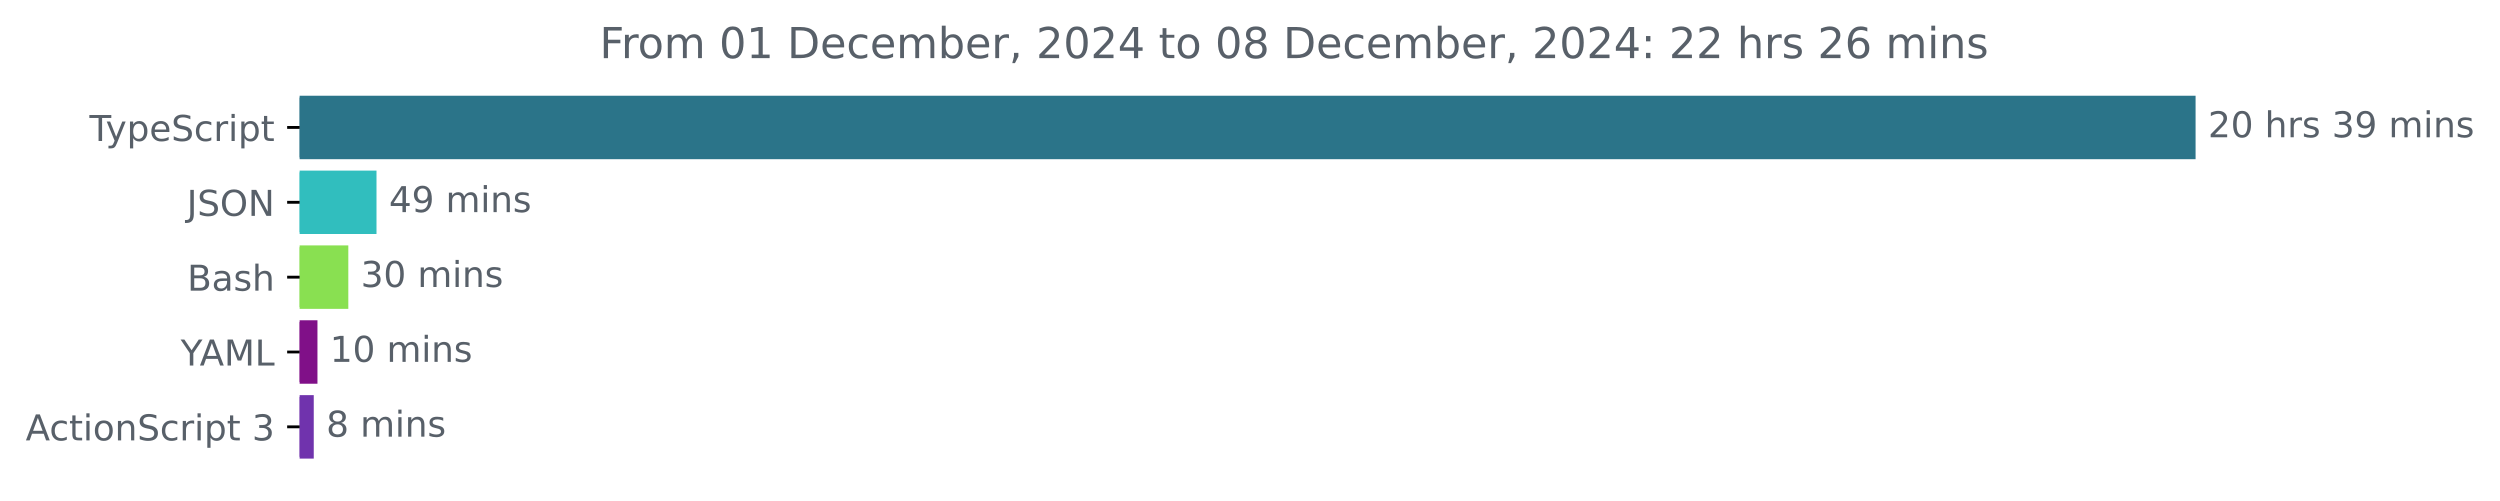
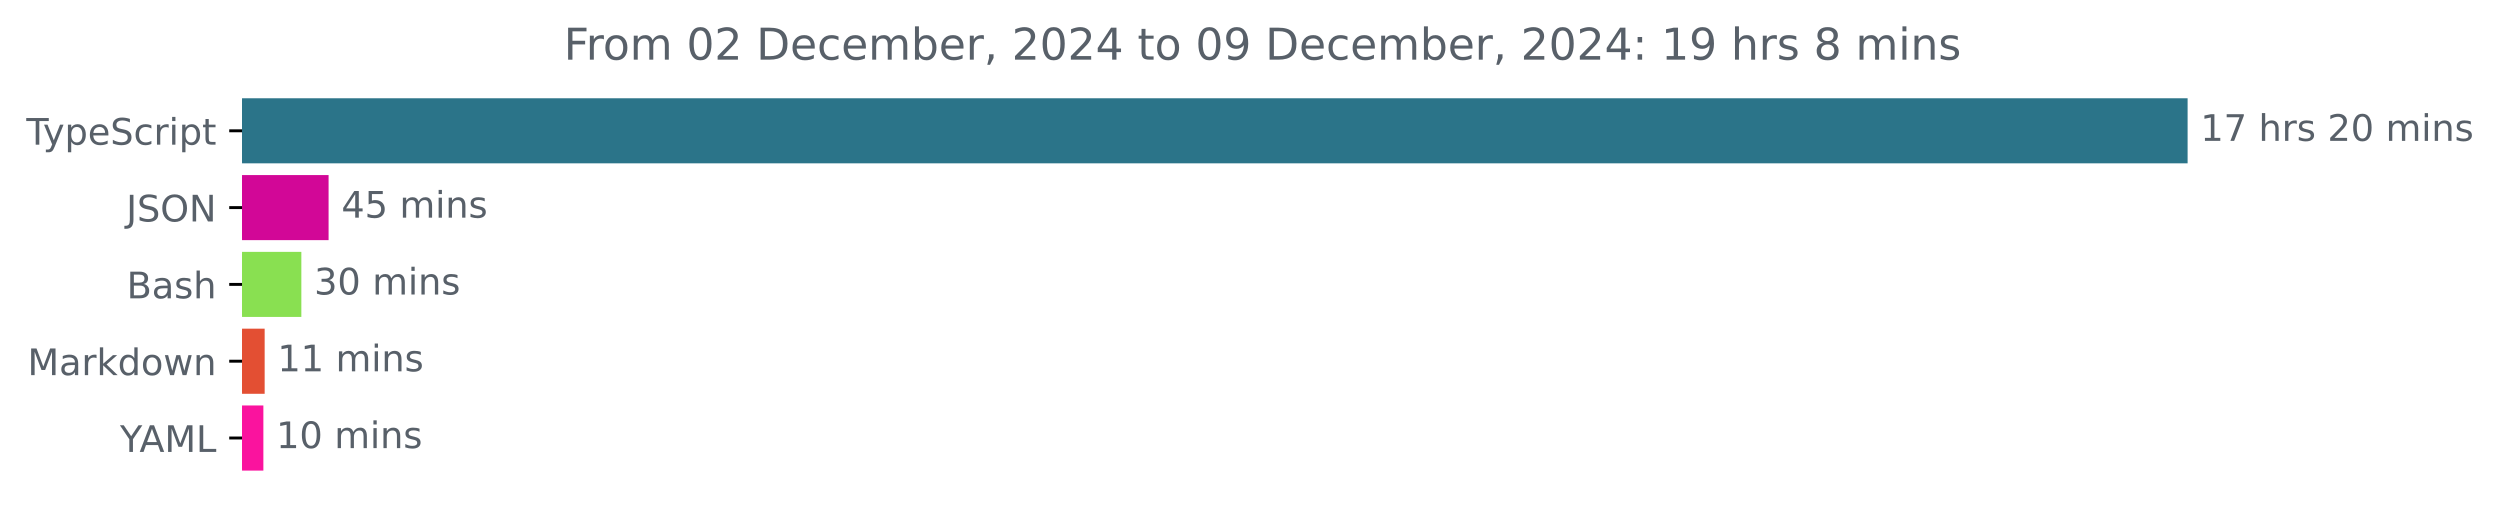
- <svg xmlns="http://www.w3.org/2000/svg" xmlns:xlink="http://www.w3.org/1999/xlink" width="701.4pt" height="140.398pt" viewBox="0 0 701.4 140.398" version="1.1">
+ <svg xmlns="http://www.w3.org/2000/svg" xmlns:xlink="http://www.w3.org/1999/xlink" width="683.507pt" height="140.398pt" viewBox="0 0 683.507 140.398" version="1.1">
  <defs>
    <style type="text/css">*{stroke-linejoin: round; stroke-linecap: butt}</style>
  </defs>
  <g id="figure_1">
    <g id="patch_1">
-       <path d="M 0 140.398  L 701.4 140.398  L 701.4 0  L 0 0  L 0 140.398  z " style="fill: none" />
+       <path d="M -0 140.398  L 683.507 140.398  L 683.507 0  L -0 0  L -0 140.398  z " style="fill: none" />
    </g>
    <g id="axes_1">
      <g id="patch_2">
-         <path d="M 84.064 27.358  L 615.493 27.358  L 615.493 44.158  L 84.064 44.158  z " clip-path="url(#p2219be7b7d)" style="fill: #2b7489; stroke: #2b7489; stroke-linejoin: miter" />
+         <path d="M 66.17 27.358  L 597.599 27.358  L 597.599 44.158  L 66.17 44.158  z " clip-path="url(#p6a1306f237)" style="fill: #2b7489; stroke: #2b7489; stroke-linejoin: miter" />
      </g>
      <g id="patch_3">
-         <path d="M 84.064 48.358  L 105.132 48.358  L 105.132 65.158  L 84.064 65.158  z " clip-path="url(#p2219be7b7d)" style="fill: #31bebe; stroke: #31bebe; stroke-linejoin: miter" />
+         <path d="M 66.17 48.358  L 89.337 48.358  L 89.337 65.158  L 66.17 65.158  z " clip-path="url(#p6a1306f237)" style="fill: #d20797; stroke: #d20797; stroke-linejoin: miter" />
      </g>
      <g id="patch_4">
-         <path d="M 84.064 69.358  L 97.224 69.358  L 97.224 86.158  L 84.064 86.158  z " clip-path="url(#p2219be7b7d)" style="fill: #89e051; stroke: #89e051; stroke-linejoin: miter" />
+         <path d="M 66.17 69.358  L 81.889 69.358  L 81.889 86.158  L 66.17 86.158  z " clip-path="url(#p6a1306f237)" style="fill: #89e051; stroke: #89e051; stroke-linejoin: miter" />
      </g>
      <g id="patch_5">
-         <path d="M 84.064 90.358  L 88.566 90.358  L 88.566 107.158  L 84.064 107.158  z " clip-path="url(#p2219be7b7d)" style="fill: #801088; stroke: #801088; stroke-linejoin: miter" />
+         <path d="M 66.17 90.358  L 71.859 90.358  L 71.859 107.158  L 66.17 107.158  z " clip-path="url(#p6a1306f237)" style="fill: #e34f33; stroke: #e34f33; stroke-linejoin: miter" />
      </g>
      <g id="patch_6">
-         <path d="M 84.064 111.358  L 87.527 111.358  L 87.527 128.158  L 84.064 128.158  z " clip-path="url(#p2219be7b7d)" style="fill: #7033ad; stroke: #7033ad; stroke-linejoin: miter" />
+         <path d="M 66.17 111.358  L 71.507 111.358  L 71.507 128.158  L 66.17 128.158  z " clip-path="url(#p6a1306f237)" style="fill: #fa139e; stroke: #fa139e; stroke-linejoin: miter" />
      </g>
      <g id="matplotlib.axis_1" />
      <g id="matplotlib.axis_2">
        <g id="ytick_1">
          <g id="line2d_1">
            <defs>
-               <path id="m1b2d367610" d="M 0 0  L -3.5 0  " style="stroke: #000000; stroke-width: 0.8" />
+               <path id="m3cb46ad1af" d="M 0 0  L -3.5 0  " style="stroke: #000000; stroke-width: 0.8" />
            </defs>
            <g>
-               <use xlink:href="#m1b2d367610" x="84.064" y="35.758" style="stroke: #000000; stroke-width: 0.8" />
+               <use xlink:href="#m3cb46ad1af" x="66.17" y="35.758" style="stroke: #000000; stroke-width: 0.8" />
            </g>
          </g>
          <g id="text_1">
-             <g style="fill: #586069" transform="translate(25.09375 39.55734) scale(0.1 -0.1)">
+             <g style="fill: #586069" transform="translate(7.2 39.55734) scale(0.1 -0.1)">
              <defs>
                <path id="DejaVuSans-54" d="M -19 4666  L 3928 4666  L 3928 4134  L 2272 4134  L 2272 0  L 1638 0  L 1638 4134  L -19 4134  L -19 4666  z " transform="scale(0.015625)" />
                <path id="DejaVuSans-79" d="M 2059 -325  Q 1816 -950 1584 -1140  Q 1353 -1331 966 -1331  L 506 -1331  L 506 -850  L 844 -850  Q 1081 -850 1212 -737  Q 1344 -625 1503 -206  L 1606 56  L 191 3500  L 800 3500  L 1894 763  L 2988 3500  L 3597 3500  L 2059 -325  z " transform="scale(0.015625)" />
                <path id="DejaVuSans-70" d="M 1159 525  L 1159 -1331  L 581 -1331  L 581 3500  L 1159 3500  L 1159 2969  Q 1341 3281 1617 3432  Q 1894 3584 2278 3584  Q 2916 3584 3314 3078  Q 3713 2572 3713 1747  Q 3713 922 3314 415  Q 2916 -91 2278 -91  Q 1894 -91 1617 61  Q 1341 213 1159 525  z M 3116 1747  Q 3116 2381 2855 2742  Q 2594 3103 2138 3103  Q 1681 3103 1420 2742  Q 1159 2381 1159 1747  Q 1159 1113 1420 752  Q 1681 391 2138 391  Q 2594 391 2855 752  Q 3116 1113 3116 1747  z " transform="scale(0.015625)" />
                <path id="DejaVuSans-65" d="M 3597 1894  L 3597 1613  L 953 1613  Q 991 1019 1311 708  Q 1631 397 2203 397  Q 2534 397 2845 478  Q 3156 559 3463 722  L 3463 178  Q 3153 47 2828 -22  Q 2503 -91 2169 -91  Q 1331 -91 842 396  Q 353 884 353 1716  Q 353 2575 817 3079  Q 1281 3584 2069 3584  Q 2775 3584 3186 3129  Q 3597 2675 3597 1894  z M 3022 2063  Q 3016 2534 2758 2815  Q 2500 3097 2075 3097  Q 1594 3097 1305 2825  Q 1016 2553 972 2059  L 3022 2063  z " transform="scale(0.015625)" />
                <path id="DejaVuSans-53" d="M 3425 4513  L 3425 3897  Q 3066 4069 2747 4153  Q 2428 4238 2131 4238  Q 1616 4238 1336 4038  Q 1056 3838 1056 3469  Q 1056 3159 1242 3001  Q 1428 2844 1947 2747  L 2328 2669  Q 3034 2534 3370 2195  Q 3706 1856 3706 1288  Q 3706 609 3251 259  Q 2797 -91 1919 -91  Q 1588 -91 1214 -16  Q 841 59 441 206  L 441 856  Q 825 641 1194 531  Q 1563 422 1919 422  Q 2459 422 2753 634  Q 3047 847 3047 1241  Q 3047 1584 2836 1778  Q 2625 1972 2144 2069  L 1759 2144  Q 1053 2284 737 2584  Q 422 2884 422 3419  Q 422 4038 858 4394  Q 1294 4750 2059 4750  Q 2388 4750 2728 4690  Q 3069 4631 3425 4513  z " transform="scale(0.015625)" />
                <path id="DejaVuSans-63" d="M 3122 3366  L 3122 2828  Q 2878 2963 2633 3030  Q 2388 3097 2138 3097  Q 1578 3097 1268 2742  Q 959 2388 959 1747  Q 959 1106 1268 751  Q 1578 397 2138 397  Q 2388 397 2633 464  Q 2878 531 3122 666  L 3122 134  Q 2881 22 2623 -34  Q 2366 -91 2075 -91  Q 1284 -91 818 406  Q 353 903 353 1747  Q 353 2603 823 3093  Q 1294 3584 2113 3584  Q 2378 3584 2631 3529  Q 2884 3475 3122 3366  z " transform="scale(0.015625)" />
                <path id="DejaVuSans-72" d="M 2631 2963  Q 2534 3019 2420 3045  Q 2306 3072 2169 3072  Q 1681 3072 1420 2755  Q 1159 2438 1159 1844  L 1159 0  L 581 0  L 581 3500  L 1159 3500  L 1159 2956  Q 1341 3275 1631 3429  Q 1922 3584 2338 3584  Q 2397 3584 2469 3576  Q 2541 3569 2628 3553  L 2631 2963  z " transform="scale(0.015625)" />
                <path id="DejaVuSans-69" d="M 603 3500  L 1178 3500  L 1178 0  L 603 0  L 603 3500  z M 603 4863  L 1178 4863  L 1178 4134  L 603 4134  L 603 4863  z " transform="scale(0.015625)" />
                <path id="DejaVuSans-74" d="M 1172 4494  L 1172 3500  L 2356 3500  L 2356 3053  L 1172 3053  L 1172 1153  Q 1172 725 1289 603  Q 1406 481 1766 481  L 2356 481  L 2356 0  L 1766 0  Q 1100 0 847 248  Q 594 497 594 1153  L 594 3053  L 172 3053  L 172 3500  L 594 3500  L 594 4494  L 1172 4494  z " transform="scale(0.015625)" />
              </defs>
              <use xlink:href="#DejaVuSans-54" />
              <use xlink:href="#DejaVuSans-79" x="45.459" />
              <use xlink:href="#DejaVuSans-70" x="104.639" />
              <use xlink:href="#DejaVuSans-65" x="168.115" />
              <use xlink:href="#DejaVuSans-53" x="229.639" />
              <use xlink:href="#DejaVuSans-63" x="293.115" />
              <use xlink:href="#DejaVuSans-72" x="348.096" />
              <use xlink:href="#DejaVuSans-69" x="389.209" />
              <use xlink:href="#DejaVuSans-70" x="416.992" />
              <use xlink:href="#DejaVuSans-74" x="480.469" />
            </g>
          </g>
        </g>
        <g id="ytick_2">
          <g id="line2d_2">
            <g>
-               <use xlink:href="#m1b2d367610" x="84.064" y="56.758" style="stroke: #000000; stroke-width: 0.8" />
+               <use xlink:href="#m3cb46ad1af" x="66.17" y="56.758" style="stroke: #000000; stroke-width: 0.8" />
            </g>
          </g>
          <g id="text_2">
-             <g style="fill: #586069" transform="translate(52.4125 60.55734) scale(0.1 -0.1)">
+             <g style="fill: #586069" transform="translate(34.51875 60.55734) scale(0.1 -0.1)">
              <defs>
                <path id="DejaVuSans-4a" d="M 628 4666  L 1259 4666  L 1259 325  Q 1259 -519 939 -900  Q 619 -1281 -91 -1281  L -331 -1281  L -331 -750  L -134 -750  Q 284 -750 456 -515  Q 628 -281 628 325  L 628 4666  z " transform="scale(0.015625)" />
                <path id="DejaVuSans-4f" d="M 2522 4238  Q 1834 4238 1429 3725  Q 1025 3213 1025 2328  Q 1025 1447 1429 934  Q 1834 422 2522 422  Q 3209 422 3611 934  Q 4013 1447 4013 2328  Q 4013 3213 3611 3725  Q 3209 4238 2522 4238  z M 2522 4750  Q 3503 4750 4090 4092  Q 4678 3434 4678 2328  Q 4678 1225 4090 567  Q 3503 -91 2522 -91  Q 1538 -91 948 565  Q 359 1222 359 2328  Q 359 3434 948 4092  Q 1538 4750 2522 4750  z " transform="scale(0.015625)" />
                <path id="DejaVuSans-4e" d="M 628 4666  L 1478 4666  L 3547 763  L 3547 4666  L 4159 4666  L 4159 0  L 3309 0  L 1241 3903  L 1241 0  L 628 0  L 628 4666  z " transform="scale(0.015625)" />
              </defs>
              <use xlink:href="#DejaVuSans-4a" />
              <use xlink:href="#DejaVuSans-53" x="29.492" />
              <use xlink:href="#DejaVuSans-4f" x="92.969" />
              <use xlink:href="#DejaVuSans-4e" x="171.68" />
            </g>
          </g>
        </g>
        <g id="ytick_3">
          <g id="line2d_3">
            <g>
-               <use xlink:href="#m1b2d367610" x="84.064" y="77.758" style="stroke: #000000; stroke-width: 0.8" />
+               <use xlink:href="#m3cb46ad1af" x="66.17" y="77.758" style="stroke: #000000; stroke-width: 0.8" />
            </g>
          </g>
          <g id="text_3">
-             <g style="fill: #586069" transform="translate(52.52813 81.55734) scale(0.1 -0.1)">
+             <g style="fill: #586069" transform="translate(34.63437 81.55734) scale(0.1 -0.1)">
              <defs>
                <path id="DejaVuSans-42" d="M 1259 2228  L 1259 519  L 2272 519  Q 2781 519 3026 730  Q 3272 941 3272 1375  Q 3272 1813 3026 2020  Q 2781 2228 2272 2228  L 1259 2228  z M 1259 4147  L 1259 2741  L 2194 2741  Q 2656 2741 2882 2914  Q 3109 3088 3109 3444  Q 3109 3797 2882 3972  Q 2656 4147 2194 4147  L 1259 4147  z M 628 4666  L 2241 4666  Q 2963 4666 3353 4366  Q 3744 4066 3744 3513  Q 3744 3084 3544 2831  Q 3344 2578 2956 2516  Q 3422 2416 3680 2098  Q 3938 1781 3938 1306  Q 3938 681 3513 340  Q 3088 0 2303 0  L 628 0  L 628 4666  z " transform="scale(0.015625)" />
                <path id="DejaVuSans-61" d="M 2194 1759  Q 1497 1759 1228 1600  Q 959 1441 959 1056  Q 959 750 1161 570  Q 1363 391 1709 391  Q 2188 391 2477 730  Q 2766 1069 2766 1631  L 2766 1759  L 2194 1759  z M 3341 1997  L 3341 0  L 2766 0  L 2766 531  Q 2569 213 2275 61  Q 1981 -91 1556 -91  Q 1019 -91 701 211  Q 384 513 384 1019  Q 384 1609 779 1909  Q 1175 2209 1959 2209  L 2766 2209  L 2766 2266  Q 2766 2663 2505 2880  Q 2244 3097 1772 3097  Q 1472 3097 1187 3025  Q 903 2953 641 2809  L 641 3341  Q 956 3463 1253 3523  Q 1550 3584 1831 3584  Q 2591 3584 2966 3190  Q 3341 2797 3341 1997  z " transform="scale(0.015625)" />
                <path id="DejaVuSans-73" d="M 2834 3397  L 2834 2853  Q 2591 2978 2328 3040  Q 2066 3103 1784 3103  Q 1356 3103 1142 2972  Q 928 2841 928 2578  Q 928 2378 1081 2264  Q 1234 2150 1697 2047  L 1894 2003  Q 2506 1872 2764 1633  Q 3022 1394 3022 966  Q 3022 478 2636 193  Q 2250 -91 1575 -91  Q 1294 -91 989 -36  Q 684 19 347 128  L 347 722  Q 666 556 975 473  Q 1284 391 1588 391  Q 1994 391 2212 530  Q 2431 669 2431 922  Q 2431 1156 2273 1281  Q 2116 1406 1581 1522  L 1381 1569  Q 847 1681 609 1914  Q 372 2147 372 2553  Q 372 3047 722 3315  Q 1072 3584 1716 3584  Q 2034 3584 2315 3537  Q 2597 3491 2834 3397  z " transform="scale(0.015625)" />
                <path id="DejaVuSans-68" d="M 3513 2113  L 3513 0  L 2938 0  L 2938 2094  Q 2938 2591 2744 2837  Q 2550 3084 2163 3084  Q 1697 3084 1428 2787  Q 1159 2491 1159 1978  L 1159 0  L 581 0  L 581 4863  L 1159 4863  L 1159 2956  Q 1366 3272 1645 3428  Q 1925 3584 2291 3584  Q 2894 3584 3203 3211  Q 3513 2838 3513 2113  z " transform="scale(0.015625)" />
              </defs>
              <use xlink:href="#DejaVuSans-42" />
              <use xlink:href="#DejaVuSans-61" x="68.604" />
              <use xlink:href="#DejaVuSans-73" x="129.883" />
              <use xlink:href="#DejaVuSans-68" x="181.982" />
            </g>
          </g>
        </g>
        <g id="ytick_4">
          <g id="line2d_4">
            <g>
-               <use xlink:href="#m1b2d367610" x="84.064" y="98.758" style="stroke: #000000; stroke-width: 0.8" />
+               <use xlink:href="#m3cb46ad1af" x="66.17" y="98.758" style="stroke: #000000; stroke-width: 0.8" />
            </g>
          </g>
          <g id="text_4">
-             <g style="fill: #586069" transform="translate(50.69062 102.5573) scale(0.1 -0.1)">
+             <g style="fill: #586069" transform="translate(7.529688 102.5573) scale(0.1 -0.1)">
+               <defs>
+                 <path id="DejaVuSans-4d" d="M 628 4666  L 1569 4666  L 2759 1491  L 3956 4666  L 4897 4666  L 4897 0  L 4281 0  L 4281 4097  L 3078 897  L 2444 897  L 1241 4097  L 1241 0  L 628 0  L 628 4666  z " transform="scale(0.015625)" />
+                 <path id="DejaVuSans-6b" d="M 581 4863  L 1159 4863  L 1159 1991  L 2875 3500  L 3609 3500  L 1753 1863  L 3688 0  L 2938 0  L 1159 1709  L 1159 0  L 581 0  L 581 4863  z " transform="scale(0.015625)" />
+                 <path id="DejaVuSans-64" d="M 2906 2969  L 2906 4863  L 3481 4863  L 3481 0  L 2906 0  L 2906 525  Q 2725 213 2448 61  Q 2172 -91 1784 -91  Q 1150 -91 751 415  Q 353 922 353 1747  Q 353 2572 751 3078  Q 1150 3584 1784 3584  Q 2172 3584 2448 3432  Q 2725 3281 2906 2969  z M 947 1747  Q 947 1113 1208 752  Q 1469 391 1925 391  Q 2381 391 2643 752  Q 2906 1113 2906 1747  Q 2906 2381 2643 2742  Q 2381 3103 1925 3103  Q 1469 3103 1208 2742  Q 947 2381 947 1747  z " transform="scale(0.015625)" />
+                 <path id="DejaVuSans-6f" d="M 1959 3097  Q 1497 3097 1228 2736  Q 959 2375 959 1747  Q 959 1119 1226 758  Q 1494 397 1959 397  Q 2419 397 2687 759  Q 2956 1122 2956 1747  Q 2956 2369 2687 2733  Q 2419 3097 1959 3097  z M 1959 3584  Q 2709 3584 3137 3096  Q 3566 2609 3566 1747  Q 3566 888 3137 398  Q 2709 -91 1959 -91  Q 1206 -91 779 398  Q 353 888 353 1747  Q 353 2609 779 3096  Q 1206 3584 1959 3584  z " transform="scale(0.015625)" />
+                 <path id="DejaVuSans-77" d="M 269 3500  L 844 3500  L 1563 769  L 2278 3500  L 2956 3500  L 3675 769  L 4391 3500  L 4966 3500  L 4050 0  L 3372 0  L 2619 2869  L 1863 0  L 1184 0  L 269 3500  z " transform="scale(0.015625)" />
+                 <path id="DejaVuSans-6e" d="M 3513 2113  L 3513 0  L 2938 0  L 2938 2094  Q 2938 2591 2744 2837  Q 2550 3084 2163 3084  Q 1697 3084 1428 2787  Q 1159 2491 1159 1978  L 1159 0  L 581 0  L 581 3500  L 1159 3500  L 1159 2956  Q 1366 3272 1645 3428  Q 1925 3584 2291 3584  Q 2894 3584 3203 3211  Q 3513 2838 3513 2113  z " transform="scale(0.015625)" />
+               </defs>
+               <use xlink:href="#DejaVuSans-4d" />
+               <use xlink:href="#DejaVuSans-61" x="86.279" />
+               <use xlink:href="#DejaVuSans-72" x="147.559" />
+               <use xlink:href="#DejaVuSans-6b" x="188.672" />
+               <use xlink:href="#DejaVuSans-64" x="246.582" />
+               <use xlink:href="#DejaVuSans-6f" x="310.059" />
+               <use xlink:href="#DejaVuSans-77" x="371.24" />
+               <use xlink:href="#DejaVuSans-6e" x="453.027" />
+             </g>
+           </g>
+         </g>
+         <g id="ytick_5">
+           <g id="line2d_5">
+             <g>
+               <use xlink:href="#m3cb46ad1af" x="66.17" y="119.758" style="stroke: #000000; stroke-width: 0.8" />
+             </g>
+           </g>
+           <g id="text_5">
+             <g style="fill: #586069" transform="translate(32.79688 123.5573) scale(0.1 -0.1)">
              <defs>
                <path id="DejaVuSans-59" d="M -13 4666  L 666 4666  L 1959 2747  L 3244 4666  L 3922 4666  L 2272 2222  L 2272 0  L 1638 0  L 1638 2222  L -13 4666  z " transform="scale(0.015625)" />
                <path id="DejaVuSans-41" d="M 2188 4044  L 1331 1722  L 3047 1722  L 2188 4044  z M 1831 4666  L 2547 4666  L 4325 0  L 3669 0  L 3244 1197  L 1141 1197  L 716 0  L 50 0  L 1831 4666  z " transform="scale(0.015625)" />
-                 <path id="DejaVuSans-4d" d="M 628 4666  L 1569 4666  L 2759 1491  L 3956 4666  L 4897 4666  L 4897 0  L 4281 0  L 4281 4097  L 3078 897  L 2444 897  L 1241 4097  L 1241 0  L 628 0  L 628 4666  z " transform="scale(0.015625)" />
                <path id="DejaVuSans-4c" d="M 628 4666  L 1259 4666  L 1259 531  L 3531 531  L 3531 0  L 628 0  L 628 4666  z " transform="scale(0.015625)" />
              </defs>
              <use xlink:href="#DejaVuSans-59" />
              <use xlink:href="#DejaVuSans-41" x="53.334" />
              <use xlink:href="#DejaVuSans-4d" x="121.742" />
              <use xlink:href="#DejaVuSans-4c" x="208.021" />
            </g>
          </g>
        </g>
-         <g id="ytick_5">
-           <g id="line2d_5">
-             <g>
-               <use xlink:href="#m1b2d367610" x="84.064" y="119.758" style="stroke: #000000; stroke-width: 0.8" />
-             </g>
-           </g>
-           <g id="text_5">
-             <g style="fill: #586069" transform="translate(7.2 123.5573) scale(0.1 -0.1)">
-               <defs>
-                 <path id="DejaVuSans-6f" d="M 1959 3097  Q 1497 3097 1228 2736  Q 959 2375 959 1747  Q 959 1119 1226 758  Q 1494 397 1959 397  Q 2419 397 2687 759  Q 2956 1122 2956 1747  Q 2956 2369 2687 2733  Q 2419 3097 1959 3097  z M 1959 3584  Q 2709 3584 3137 3096  Q 3566 2609 3566 1747  Q 3566 888 3137 398  Q 2709 -91 1959 -91  Q 1206 -91 779 398  Q 353 888 353 1747  Q 353 2609 779 3096  Q 1206 3584 1959 3584  z " transform="scale(0.015625)" />
-                 <path id="DejaVuSans-6e" d="M 3513 2113  L 3513 0  L 2938 0  L 2938 2094  Q 2938 2591 2744 2837  Q 2550 3084 2163 3084  Q 1697 3084 1428 2787  Q 1159 2491 1159 1978  L 1159 0  L 581 0  L 581 3500  L 1159 3500  L 1159 2956  Q 1366 3272 1645 3428  Q 1925 3584 2291 3584  Q 2894 3584 3203 3211  Q 3513 2838 3513 2113  z " transform="scale(0.015625)" />
-                 <path id="DejaVuSans-20" transform="scale(0.015625)" />
-                 <path id="DejaVuSans-33" d="M 2597 2516  Q 3050 2419 3304 2112  Q 3559 1806 3559 1356  Q 3559 666 3084 287  Q 2609 -91 1734 -91  Q 1441 -91 1130 -33  Q 819 25 488 141  L 488 750  Q 750 597 1062 519  Q 1375 441 1716 441  Q 2309 441 2620 675  Q 2931 909 2931 1356  Q 2931 1769 2642 2001  Q 2353 2234 1838 2234  L 1294 2234  L 1294 2753  L 1863 2753  Q 2328 2753 2575 2939  Q 2822 3125 2822 3475  Q 2822 3834 2567 4026  Q 2313 4219 1838 4219  Q 1578 4219 1281 4162  Q 984 4106 628 3988  L 628 4550  Q 988 4650 1302 4700  Q 1616 4750 1894 4750  Q 2613 4750 3031 4423  Q 3450 4097 3450 3541  Q 3450 3153 3228 2886  Q 3006 2619 2597 2516  z " transform="scale(0.015625)" />
-               </defs>
-               <use xlink:href="#DejaVuSans-41" />
-               <use xlink:href="#DejaVuSans-63" x="66.658" />
-               <use xlink:href="#DejaVuSans-74" x="121.639" />
-               <use xlink:href="#DejaVuSans-69" x="160.848" />
-               <use xlink:href="#DejaVuSans-6f" x="188.631" />
-               <use xlink:href="#DejaVuSans-6e" x="249.812" />
-               <use xlink:href="#DejaVuSans-53" x="313.191" />
-               <use xlink:href="#DejaVuSans-63" x="376.668" />
-               <use xlink:href="#DejaVuSans-72" x="431.648" />
-               <use xlink:href="#DejaVuSans-69" x="472.762" />
-               <use xlink:href="#DejaVuSans-70" x="500.545" />
-               <use xlink:href="#DejaVuSans-74" x="564.021" />
-               <use xlink:href="#DejaVuSans-20" x="603.23" />
-               <use xlink:href="#DejaVuSans-33" x="635.018" />
-             </g>
-           </g>
-         </g>
      </g>
      <g id="text_6">
-         <g style="fill: #586069" transform="translate(619.4926 38.5175) scale(0.1 -0.1)">
+         <g style="fill: #586069" transform="translate(601.5989 38.5175) scale(0.1 -0.1)">
          <defs>
+             <path id="DejaVuSans-31" d="M 794 531  L 1825 531  L 1825 4091  L 703 3866  L 703 4441  L 1819 4666  L 2450 4666  L 2450 531  L 3481 531  L 3481 0  L 794 0  L 794 531  z " transform="scale(0.015625)" />
+             <path id="DejaVuSans-37" d="M 525 4666  L 3525 4666  L 3525 4397  L 1831 0  L 1172 0  L 2766 4134  L 525 4134  L 525 4666  z " transform="scale(0.015625)" />
+             <path id="DejaVuSans-20" transform="scale(0.015625)" />
            <path id="DejaVuSans-32" d="M 1228 531  L 3431 531  L 3431 0  L 469 0  L 469 531  Q 828 903 1448 1529  Q 2069 2156 2228 2338  Q 2531 2678 2651 2914  Q 2772 3150 2772 3378  Q 2772 3750 2511 3984  Q 2250 4219 1831 4219  Q 1534 4219 1204 4116  Q 875 4013 500 3803  L 500 4441  Q 881 4594 1212 4672  Q 1544 4750 1819 4750  Q 2544 4750 2975 4387  Q 3406 4025 3406 3419  Q 3406 3131 3298 2873  Q 3191 2616 2906 2266  Q 2828 2175 2409 1742  Q 1991 1309 1228 531  z " transform="scale(0.015625)" />
            <path id="DejaVuSans-30" d="M 2034 4250  Q 1547 4250 1301 3770  Q 1056 3291 1056 2328  Q 1056 1369 1301 889  Q 1547 409 2034 409  Q 2525 409 2770 889  Q 3016 1369 3016 2328  Q 3016 3291 2770 3770  Q 2525 4250 2034 4250  z M 2034 4750  Q 2819 4750 3233 4129  Q 3647 3509 3647 2328  Q 3647 1150 3233 529  Q 2819 -91 2034 -91  Q 1250 -91 836 529  Q 422 1150 422 2328  Q 422 3509 836 4129  Q 1250 4750 2034 4750  z " transform="scale(0.015625)" />
-             <path id="DejaVuSans-39" d="M 703 97  L 703 672  Q 941 559 1184 500  Q 1428 441 1663 441  Q 2288 441 2617 861  Q 2947 1281 2994 2138  Q 2813 1869 2534 1725  Q 2256 1581 1919 1581  Q 1219 1581 811 2004  Q 403 2428 403 3163  Q 403 3881 828 4315  Q 1253 4750 1959 4750  Q 2769 4750 3195 4129  Q 3622 3509 3622 2328  Q 3622 1225 3098 567  Q 2575 -91 1691 -91  Q 1453 -91 1209 -44  Q 966 3 703 97  z M 1959 2075  Q 2384 2075 2632 2365  Q 2881 2656 2881 3163  Q 2881 3666 2632 3958  Q 2384 4250 1959 4250  Q 1534 4250 1286 3958  Q 1038 3666 1038 3163  Q 1038 2656 1286 2365  Q 1534 2075 1959 2075  z " transform="scale(0.015625)" />
            <path id="DejaVuSans-6d" d="M 3328 2828  Q 3544 3216 3844 3400  Q 4144 3584 4550 3584  Q 5097 3584 5394 3201  Q 5691 2819 5691 2113  L 5691 0  L 5113 0  L 5113 2094  Q 5113 2597 4934 2840  Q 4756 3084 4391 3084  Q 3944 3084 3684 2787  Q 3425 2491 3425 1978  L 3425 0  L 2847 0  L 2847 2094  Q 2847 2600 2669 2842  Q 2491 3084 2119 3084  Q 1678 3084 1418 2786  Q 1159 2488 1159 1978  L 1159 0  L 581 0  L 581 3500  L 1159 3500  L 1159 2956  Q 1356 3278 1631 3431  Q 1906 3584 2284 3584  Q 2666 3584 2933 3390  Q 3200 3197 3328 2828  z " transform="scale(0.015625)" />
          </defs>
-           <use xlink:href="#DejaVuSans-32" />
-           <use xlink:href="#DejaVuSans-30" x="63.623" />
+           <use xlink:href="#DejaVuSans-31" />
+           <use xlink:href="#DejaVuSans-37" x="63.623" />
          <use xlink:href="#DejaVuSans-20" x="127.246" />
          <use xlink:href="#DejaVuSans-68" x="159.033" />
          <use xlink:href="#DejaVuSans-72" x="222.412" />
          <use xlink:href="#DejaVuSans-73" x="263.525" />
          <use xlink:href="#DejaVuSans-20" x="315.625" />
-           <use xlink:href="#DejaVuSans-33" x="347.412" />
-           <use xlink:href="#DejaVuSans-39" x="411.035" />
+           <use xlink:href="#DejaVuSans-32" x="347.412" />
+           <use xlink:href="#DejaVuSans-30" x="411.035" />
          <use xlink:href="#DejaVuSans-20" x="474.658" />
          <use xlink:href="#DejaVuSans-6d" x="506.445" />
          <use xlink:href="#DejaVuSans-69" x="603.857" />
          <use xlink:href="#DejaVuSans-6e" x="631.641" />
          <use xlink:href="#DejaVuSans-73" x="695.02" />
        </g>
      </g>
      <g id="text_7">
-         <g style="fill: #586069" transform="translate(109.1319 59.5175) scale(0.1 -0.1)">
+         <g style="fill: #586069" transform="translate(93.3371 59.5175) scale(0.1 -0.1)">
          <defs>
            <path id="DejaVuSans-34" d="M 2419 4116  L 825 1625  L 2419 1625  L 2419 4116  z M 2253 4666  L 3047 4666  L 3047 1625  L 3713 1625  L 3713 1100  L 3047 1100  L 3047 0  L 2419 0  L 2419 1100  L 313 1100  L 313 1709  L 2253 4666  z " transform="scale(0.015625)" />
+             <path id="DejaVuSans-35" d="M 691 4666  L 3169 4666  L 3169 4134  L 1269 4134  L 1269 2991  Q 1406 3038 1543 3061  Q 1681 3084 1819 3084  Q 2600 3084 3056 2656  Q 3513 2228 3513 1497  Q 3513 744 3044 326  Q 2575 -91 1722 -91  Q 1428 -91 1123 -41  Q 819 9 494 109  L 494 744  Q 775 591 1075 516  Q 1375 441 1709 441  Q 2250 441 2565 725  Q 2881 1009 2881 1497  Q 2881 1984 2565 2268  Q 2250 2553 1709 2553  Q 1456 2553 1204 2497  Q 953 2441 691 2322  L 691 4666  z " transform="scale(0.015625)" />
          </defs>
          <use xlink:href="#DejaVuSans-34" />
-           <use xlink:href="#DejaVuSans-39" x="63.623" />
+           <use xlink:href="#DejaVuSans-35" x="63.623" />
          <use xlink:href="#DejaVuSans-20" x="127.246" />
          <use xlink:href="#DejaVuSans-6d" x="159.033" />
          <use xlink:href="#DejaVuSans-69" x="256.445" />
          <use xlink:href="#DejaVuSans-6e" x="284.229" />
          <use xlink:href="#DejaVuSans-73" x="347.607" />
        </g>
      </g>
      <g id="text_8">
-         <g style="fill: #586069" transform="translate(101.2242 80.5175) scale(0.1 -0.1)">
+         <g style="fill: #586069" transform="translate(85.88854 80.5175) scale(0.1 -0.1)">
+           <defs>
+             <path id="DejaVuSans-33" d="M 2597 2516  Q 3050 2419 3304 2112  Q 3559 1806 3559 1356  Q 3559 666 3084 287  Q 2609 -91 1734 -91  Q 1441 -91 1130 -33  Q 819 25 488 141  L 488 750  Q 750 597 1062 519  Q 1375 441 1716 441  Q 2309 441 2620 675  Q 2931 909 2931 1356  Q 2931 1769 2642 2001  Q 2353 2234 1838 2234  L 1294 2234  L 1294 2753  L 1863 2753  Q 2328 2753 2575 2939  Q 2822 3125 2822 3475  Q 2822 3834 2567 4026  Q 2313 4219 1838 4219  Q 1578 4219 1281 4162  Q 984 4106 628 3988  L 628 4550  Q 988 4650 1302 4700  Q 1616 4750 1894 4750  Q 2613 4750 3031 4423  Q 3450 4097 3450 3541  Q 3450 3153 3228 2886  Q 3006 2619 2597 2516  z " transform="scale(0.015625)" />
+           </defs>
          <use xlink:href="#DejaVuSans-33" />
          <use xlink:href="#DejaVuSans-30" x="63.623" />
          <use xlink:href="#DejaVuSans-20" x="127.246" />
          <use xlink:href="#DejaVuSans-6d" x="159.033" />
          <use xlink:href="#DejaVuSans-69" x="256.445" />
          <use xlink:href="#DejaVuSans-6e" x="284.229" />
          <use xlink:href="#DejaVuSans-73" x="347.607" />
        </g>
      </g>
      <g id="text_9">
-         <g style="fill: #586069" transform="translate(92.56623 101.5175) scale(0.1 -0.1)">
-           <defs>
-             <path id="DejaVuSans-31" d="M 794 531  L 1825 531  L 1825 4091  L 703 3866  L 703 4441  L 1819 4666  L 2450 4666  L 2450 531  L 3481 531  L 3481 0  L 794 0  L 794 531  z " transform="scale(0.015625)" />
-           </defs>
+         <g style="fill: #586069" transform="translate(75.85937 101.5175) scale(0.1 -0.1)">
          <use xlink:href="#DejaVuSans-31" />
-           <use xlink:href="#DejaVuSans-30" x="63.623" />
+           <use xlink:href="#DejaVuSans-31" x="63.623" />
          <use xlink:href="#DejaVuSans-20" x="127.246" />
          <use xlink:href="#DejaVuSans-6d" x="159.033" />
          <use xlink:href="#DejaVuSans-69" x="256.445" />
          <use xlink:href="#DejaVuSans-6e" x="284.229" />
          <use xlink:href="#DejaVuSans-73" x="347.607" />
        </g>
      </g>
      <g id="text_10">
-         <g style="fill: #586069" transform="translate(91.52727 122.5175) scale(0.1 -0.1)">
-           <defs>
-             <path id="DejaVuSans-38" d="M 2034 2216  Q 1584 2216 1326 1975  Q 1069 1734 1069 1313  Q 1069 891 1326 650  Q 1584 409 2034 409  Q 2484 409 2743 651  Q 3003 894 3003 1313  Q 3003 1734 2745 1975  Q 2488 2216 2034 2216  z M 1403 2484  Q 997 2584 770 2862  Q 544 3141 544 3541  Q 544 4100 942 4425  Q 1341 4750 2034 4750  Q 2731 4750 3128 4425  Q 3525 4100 3525 3541  Q 3525 3141 3298 2862  Q 3072 2584 2669 2484  Q 3125 2378 3379 2068  Q 3634 1759 3634 1313  Q 3634 634 3220 271  Q 2806 -91 2034 -91  Q 1263 -91 848 271  Q 434 634 434 1313  Q 434 1759 690 2068  Q 947 2378 1403 2484  z M 1172 3481  Q 1172 3119 1398 2916  Q 1625 2713 2034 2713  Q 2441 2713 2670 2916  Q 2900 3119 2900 3481  Q 2900 3844 2670 4047  Q 2441 4250 2034 4250  Q 1625 4250 1398 4047  Q 1172 3844 1172 3481  z " transform="scale(0.015625)" />
-           </defs>
-           <use xlink:href="#DejaVuSans-38" />
-           <use xlink:href="#DejaVuSans-20" x="63.623" />
-           <use xlink:href="#DejaVuSans-6d" x="95.41" />
-           <use xlink:href="#DejaVuSans-69" x="192.822" />
-           <use xlink:href="#DejaVuSans-6e" x="220.605" />
-           <use xlink:href="#DejaVuSans-73" x="283.984" />
+         <g style="fill: #586069" transform="translate(75.50747 122.5175) scale(0.1 -0.1)">
+           <use xlink:href="#DejaVuSans-31" />
+           <use xlink:href="#DejaVuSans-30" x="63.623" />
+           <use xlink:href="#DejaVuSans-20" x="127.246" />
+           <use xlink:href="#DejaVuSans-6d" x="159.033" />
+           <use xlink:href="#DejaVuSans-69" x="256.445" />
+           <use xlink:href="#DejaVuSans-6e" x="284.229" />
+           <use xlink:href="#DejaVuSans-73" x="347.607" />
        </g>
      </g>
      <g id="text_11">
-         <g style="fill: #586069" transform="translate(168.2234 16.31812) scale(0.12 -0.12)">
+         <g style="fill: #586069" transform="translate(154.1472 16.31812) scale(0.12 -0.12)">
          <defs>
            <path id="DejaVuSans-46" d="M 628 4666  L 3309 4666  L 3309 4134  L 1259 4134  L 1259 2759  L 3109 2759  L 3109 2228  L 1259 2228  L 1259 0  L 628 0  L 628 4666  z " transform="scale(0.015625)" />
            <path id="DejaVuSans-44" d="M 1259 4147  L 1259 519  L 2022 519  Q 2988 519 3436 956  Q 3884 1394 3884 2338  Q 3884 3275 3436 3711  Q 2988 4147 2022 4147  L 1259 4147  z M 628 4666  L 1925 4666  Q 3281 4666 3915 4102  Q 4550 3538 4550 2338  Q 4550 1131 3912 565  Q 3275 0 1925 0  L 628 0  L 628 4666  z " transform="scale(0.015625)" />
            <path id="DejaVuSans-62" d="M 3116 1747  Q 3116 2381 2855 2742  Q 2594 3103 2138 3103  Q 1681 3103 1420 2742  Q 1159 2381 1159 1747  Q 1159 1113 1420 752  Q 1681 391 2138 391  Q 2594 391 2855 752  Q 3116 1113 3116 1747  z M 1159 2969  Q 1341 3281 1617 3432  Q 1894 3584 2278 3584  Q 2916 3584 3314 3078  Q 3713 2572 3713 1747  Q 3713 922 3314 415  Q 2916 -91 2278 -91  Q 1894 -91 1617 61  Q 1341 213 1159 525  L 1159 0  L 581 0  L 581 4863  L 1159 4863  L 1159 2969  z " transform="scale(0.015625)" />
            <path id="DejaVuSans-2c" d="M 750 794  L 1409 794  L 1409 256  L 897 -744  L 494 -744  L 750 256  L 750 794  z " transform="scale(0.015625)" />
+             <path id="DejaVuSans-39" d="M 703 97  L 703 672  Q 941 559 1184 500  Q 1428 441 1663 441  Q 2288 441 2617 861  Q 2947 1281 2994 2138  Q 2813 1869 2534 1725  Q 2256 1581 1919 1581  Q 1219 1581 811 2004  Q 403 2428 403 3163  Q 403 3881 828 4315  Q 1253 4750 1959 4750  Q 2769 4750 3195 4129  Q 3622 3509 3622 2328  Q 3622 1225 3098 567  Q 2575 -91 1691 -91  Q 1453 -91 1209 -44  Q 966 3 703 97  z M 1959 2075  Q 2384 2075 2632 2365  Q 2881 2656 2881 3163  Q 2881 3666 2632 3958  Q 2384 4250 1959 4250  Q 1534 4250 1286 3958  Q 1038 3666 1038 3163  Q 1038 2656 1286 2365  Q 1534 2075 1959 2075  z " transform="scale(0.015625)" />
            <path id="DejaVuSans-3a" d="M 750 794  L 1409 794  L 1409 0  L 750 0  L 750 794  z M 750 3309  L 1409 3309  L 1409 2516  L 750 2516  L 750 3309  z " transform="scale(0.015625)" />
-             <path id="DejaVuSans-36" d="M 2113 2584  Q 1688 2584 1439 2293  Q 1191 2003 1191 1497  Q 1191 994 1439 701  Q 1688 409 2113 409  Q 2538 409 2786 701  Q 3034 994 3034 1497  Q 3034 2003 2786 2293  Q 2538 2584 2113 2584  z M 3366 4563  L 3366 3988  Q 3128 4100 2886 4159  Q 2644 4219 2406 4219  Q 1781 4219 1451 3797  Q 1122 3375 1075 2522  Q 1259 2794 1537 2939  Q 1816 3084 2150 3084  Q 2853 3084 3261 2657  Q 3669 2231 3669 1497  Q 3669 778 3244 343  Q 2819 -91 2113 -91  Q 1303 -91 875 529  Q 447 1150 447 2328  Q 447 3434 972 4092  Q 1497 4750 2381 4750  Q 2619 4750 2861 4703  Q 3103 4656 3366 4563  z " transform="scale(0.015625)" />
+             <path id="DejaVuSans-38" d="M 2034 2216  Q 1584 2216 1326 1975  Q 1069 1734 1069 1313  Q 1069 891 1326 650  Q 1584 409 2034 409  Q 2484 409 2743 651  Q 3003 894 3003 1313  Q 3003 1734 2745 1975  Q 2488 2216 2034 2216  z M 1403 2484  Q 997 2584 770 2862  Q 544 3141 544 3541  Q 544 4100 942 4425  Q 1341 4750 2034 4750  Q 2731 4750 3128 4425  Q 3525 4100 3525 3541  Q 3525 3141 3298 2862  Q 3072 2584 2669 2484  Q 3125 2378 3379 2068  Q 3634 1759 3634 1313  Q 3634 634 3220 271  Q 2806 -91 2034 -91  Q 1263 -91 848 271  Q 434 634 434 1313  Q 434 1759 690 2068  Q 947 2378 1403 2484  z M 1172 3481  Q 1172 3119 1398 2916  Q 1625 2713 2034 2713  Q 2441 2713 2670 2916  Q 2900 3119 2900 3481  Q 2900 3844 2670 4047  Q 2441 4250 2034 4250  Q 1625 4250 1398 4047  Q 1172 3844 1172 3481  z " transform="scale(0.015625)" />
          </defs>
          <use xlink:href="#DejaVuSans-46" />
          <use xlink:href="#DejaVuSans-72" x="50.27" />
          <use xlink:href="#DejaVuSans-6f" x="89.133" />
          <use xlink:href="#DejaVuSans-6d" x="150.314" />
          <use xlink:href="#DejaVuSans-20" x="247.727" />
          <use xlink:href="#DejaVuSans-30" x="279.514" />
-           <use xlink:href="#DejaVuSans-31" x="343.137" />
+           <use xlink:href="#DejaVuSans-32" x="343.137" />
          <use xlink:href="#DejaVuSans-20" x="406.76" />
          <use xlink:href="#DejaVuSans-44" x="438.547" />
          <use xlink:href="#DejaVuSans-65" x="515.549" />
          <use xlink:href="#DejaVuSans-63" x="577.072" />
          <use xlink:href="#DejaVuSans-65" x="632.053" />
          <use xlink:href="#DejaVuSans-6d" x="693.576" />
          <use xlink:href="#DejaVuSans-62" x="790.988" />
          <use xlink:href="#DejaVuSans-65" x="854.465" />
          <use xlink:href="#DejaVuSans-72" x="915.988" />
          <use xlink:href="#DejaVuSans-2c" x="957.102" />
          <use xlink:href="#DejaVuSans-20" x="988.889" />
          <use xlink:href="#DejaVuSans-32" x="1020.676" />
          <use xlink:href="#DejaVuSans-30" x="1084.299" />
          <use xlink:href="#DejaVuSans-32" x="1147.922" />
          <use xlink:href="#DejaVuSans-34" x="1211.545" />
          <use xlink:href="#DejaVuSans-20" x="1275.168" />
          <use xlink:href="#DejaVuSans-74" x="1306.955" />
          <use xlink:href="#DejaVuSans-6f" x="1346.164" />
          <use xlink:href="#DejaVuSans-20" x="1407.346" />
          <use xlink:href="#DejaVuSans-30" x="1439.133" />
-           <use xlink:href="#DejaVuSans-38" x="1502.756" />
+           <use xlink:href="#DejaVuSans-39" x="1502.756" />
          <use xlink:href="#DejaVuSans-20" x="1566.379" />
          <use xlink:href="#DejaVuSans-44" x="1598.166" />
          <use xlink:href="#DejaVuSans-65" x="1675.168" />
          <use xlink:href="#DejaVuSans-63" x="1736.691" />
          <use xlink:href="#DejaVuSans-65" x="1791.672" />
          <use xlink:href="#DejaVuSans-6d" x="1853.195" />
          <use xlink:href="#DejaVuSans-62" x="1950.607" />
          <use xlink:href="#DejaVuSans-65" x="2014.084" />
          <use xlink:href="#DejaVuSans-72" x="2075.607" />
          <use xlink:href="#DejaVuSans-2c" x="2116.721" />
          <use xlink:href="#DejaVuSans-20" x="2148.508" />
          <use xlink:href="#DejaVuSans-32" x="2180.295" />
          <use xlink:href="#DejaVuSans-30" x="2243.918" />
          <use xlink:href="#DejaVuSans-32" x="2307.541" />
          <use xlink:href="#DejaVuSans-34" x="2371.164" />
          <use xlink:href="#DejaVuSans-3a" x="2434.787" />
          <use xlink:href="#DejaVuSans-20" x="2468.479" />
-           <use xlink:href="#DejaVuSans-32" x="2500.266" />
-           <use xlink:href="#DejaVuSans-32" x="2563.889" />
+           <use xlink:href="#DejaVuSans-31" x="2500.266" />
+           <use xlink:href="#DejaVuSans-39" x="2563.889" />
          <use xlink:href="#DejaVuSans-20" x="2627.512" />
          <use xlink:href="#DejaVuSans-68" x="2659.299" />
          <use xlink:href="#DejaVuSans-72" x="2722.678" />
          <use xlink:href="#DejaVuSans-73" x="2763.791" />
          <use xlink:href="#DejaVuSans-20" x="2815.891" />
-           <use xlink:href="#DejaVuSans-32" x="2847.678" />
-           <use xlink:href="#DejaVuSans-36" x="2911.301" />
-           <use xlink:href="#DejaVuSans-20" x="2974.924" />
-           <use xlink:href="#DejaVuSans-6d" x="3006.711" />
-           <use xlink:href="#DejaVuSans-69" x="3104.123" />
-           <use xlink:href="#DejaVuSans-6e" x="3131.906" />
-           <use xlink:href="#DejaVuSans-73" x="3195.285" />
+           <use xlink:href="#DejaVuSans-38" x="2847.678" />
+           <use xlink:href="#DejaVuSans-20" x="2911.301" />
+           <use xlink:href="#DejaVuSans-6d" x="2943.088" />
+           <use xlink:href="#DejaVuSans-69" x="3040.5" />
+           <use xlink:href="#DejaVuSans-6e" x="3068.283" />
+           <use xlink:href="#DejaVuSans-73" x="3131.662" />
        </g>
      </g>
    </g>
  </g>
  <defs>
-     <clipPath id="p2219be7b7d">
-       <rect x="84.064" y="22.318" width="558" height="110.88" />
+     <clipPath id="p6a1306f237">
+       <rect x="66.17" y="22.318" width="558" height="110.88" />
    </clipPath>
  </defs>
</svg>
